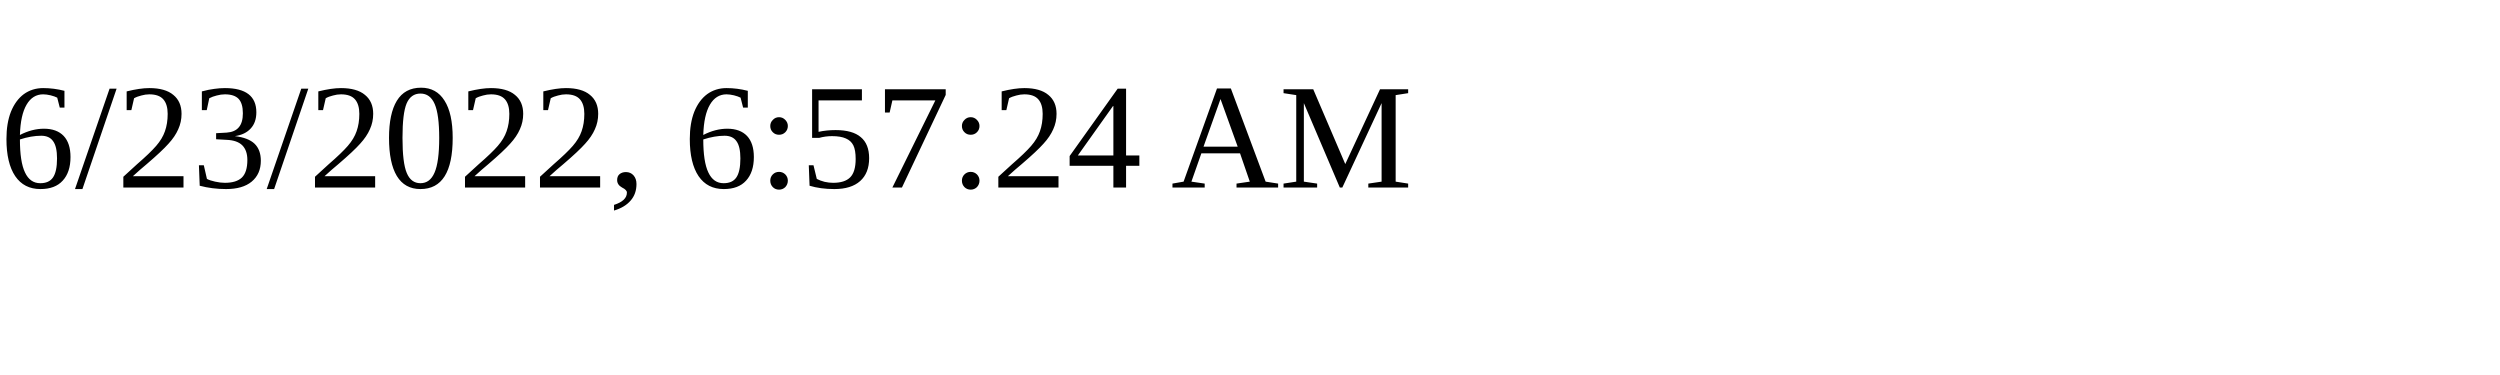
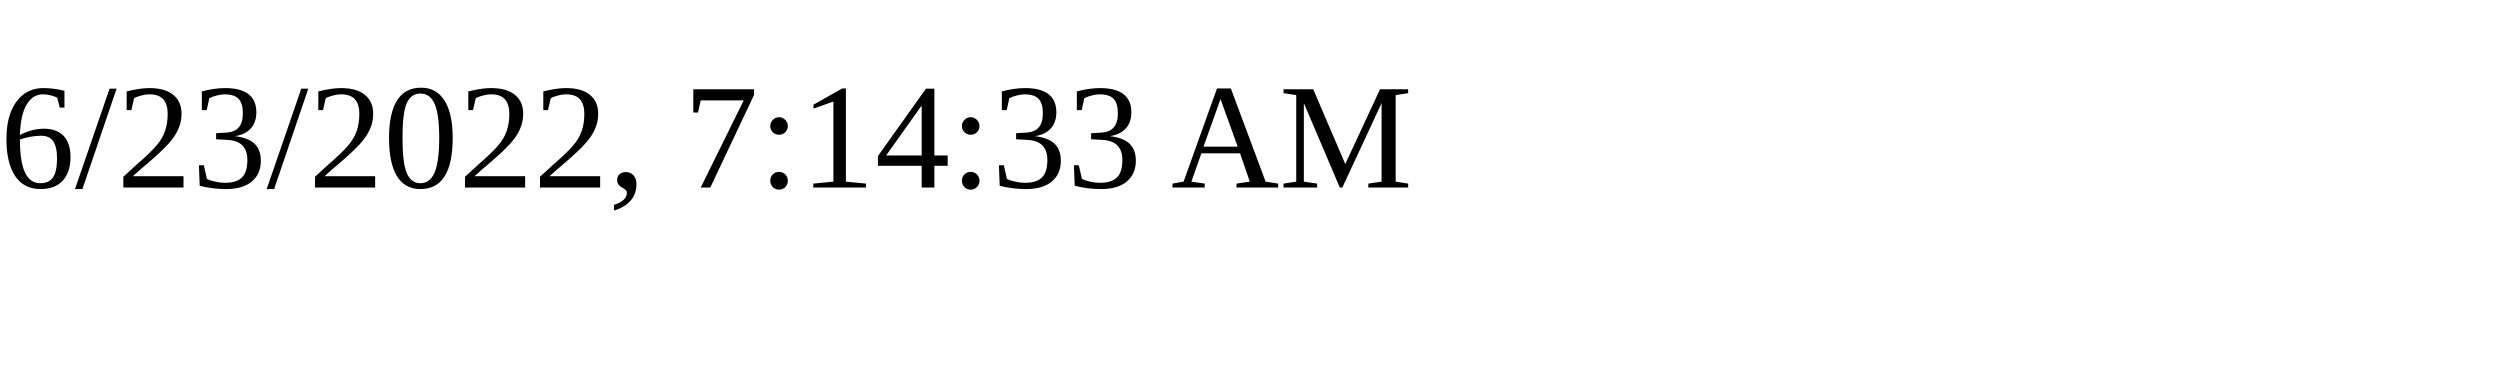
<svg xmlns="http://www.w3.org/2000/svg" height="30" width="200">
-   <text x="0" y="15">6/23/2022, 6:57:24 AM</text>
+   <text x="0" y="15">6/23/2022, 7:14:33 AM</text>
</svg>
